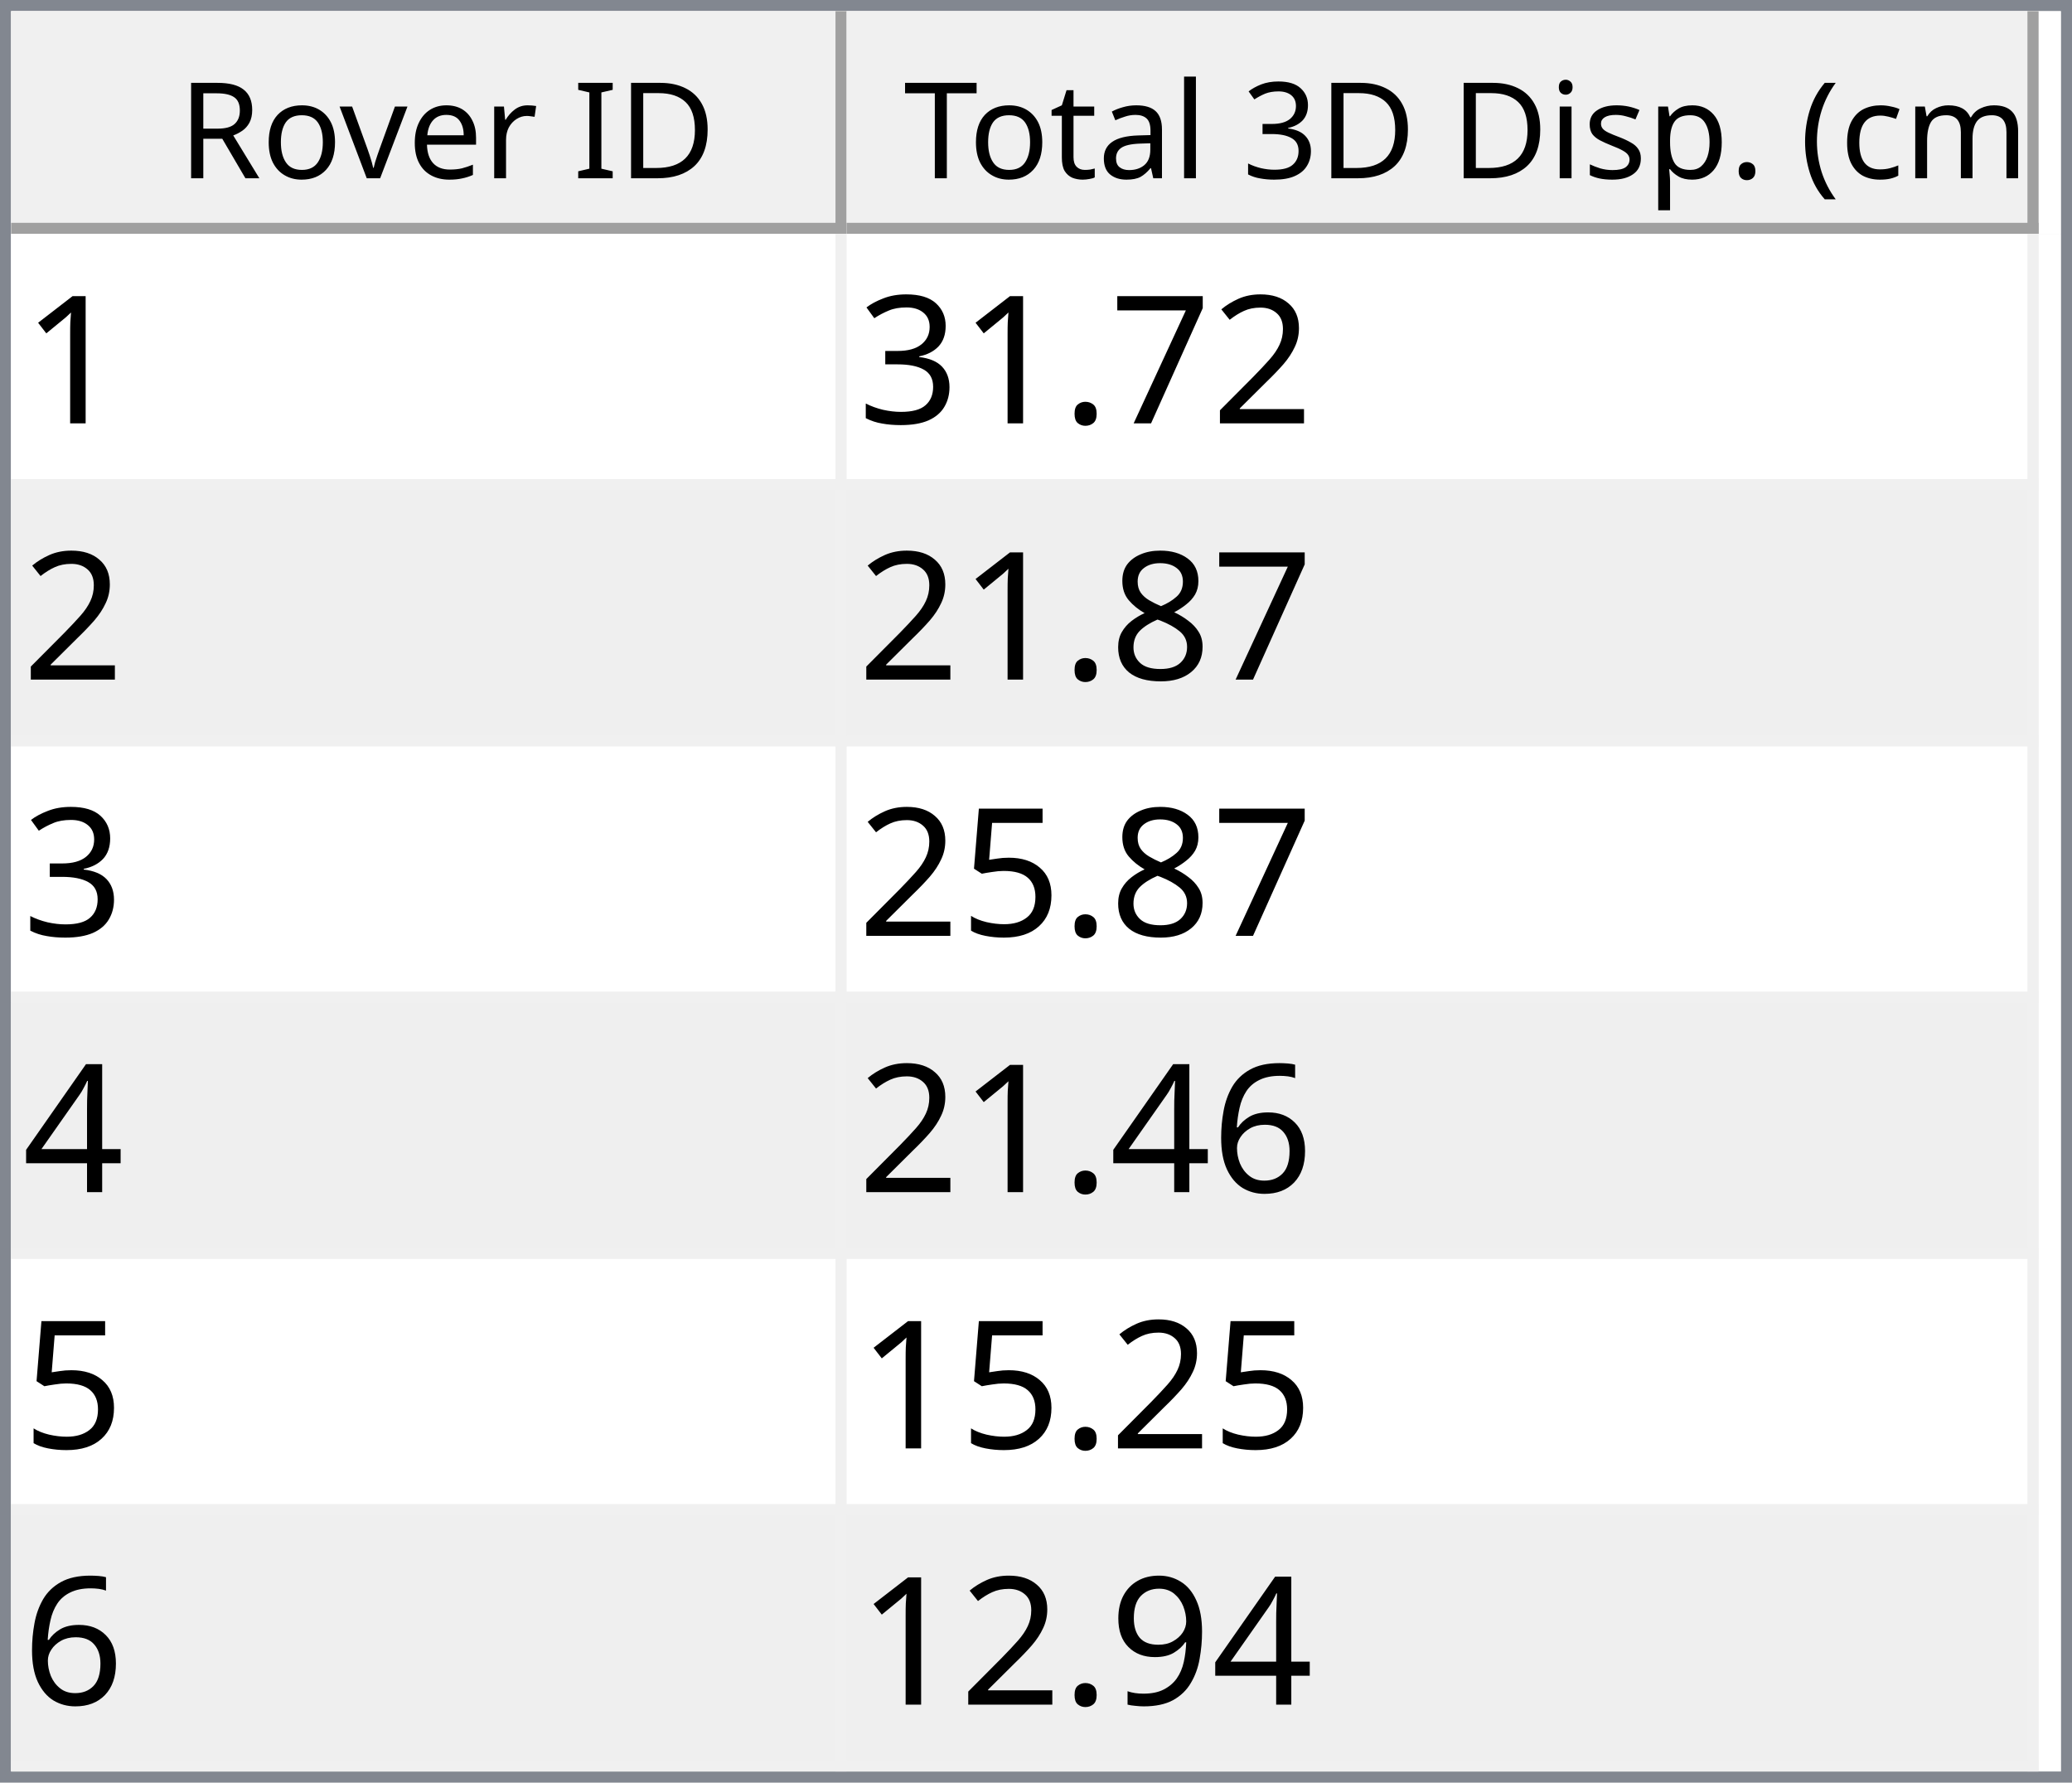
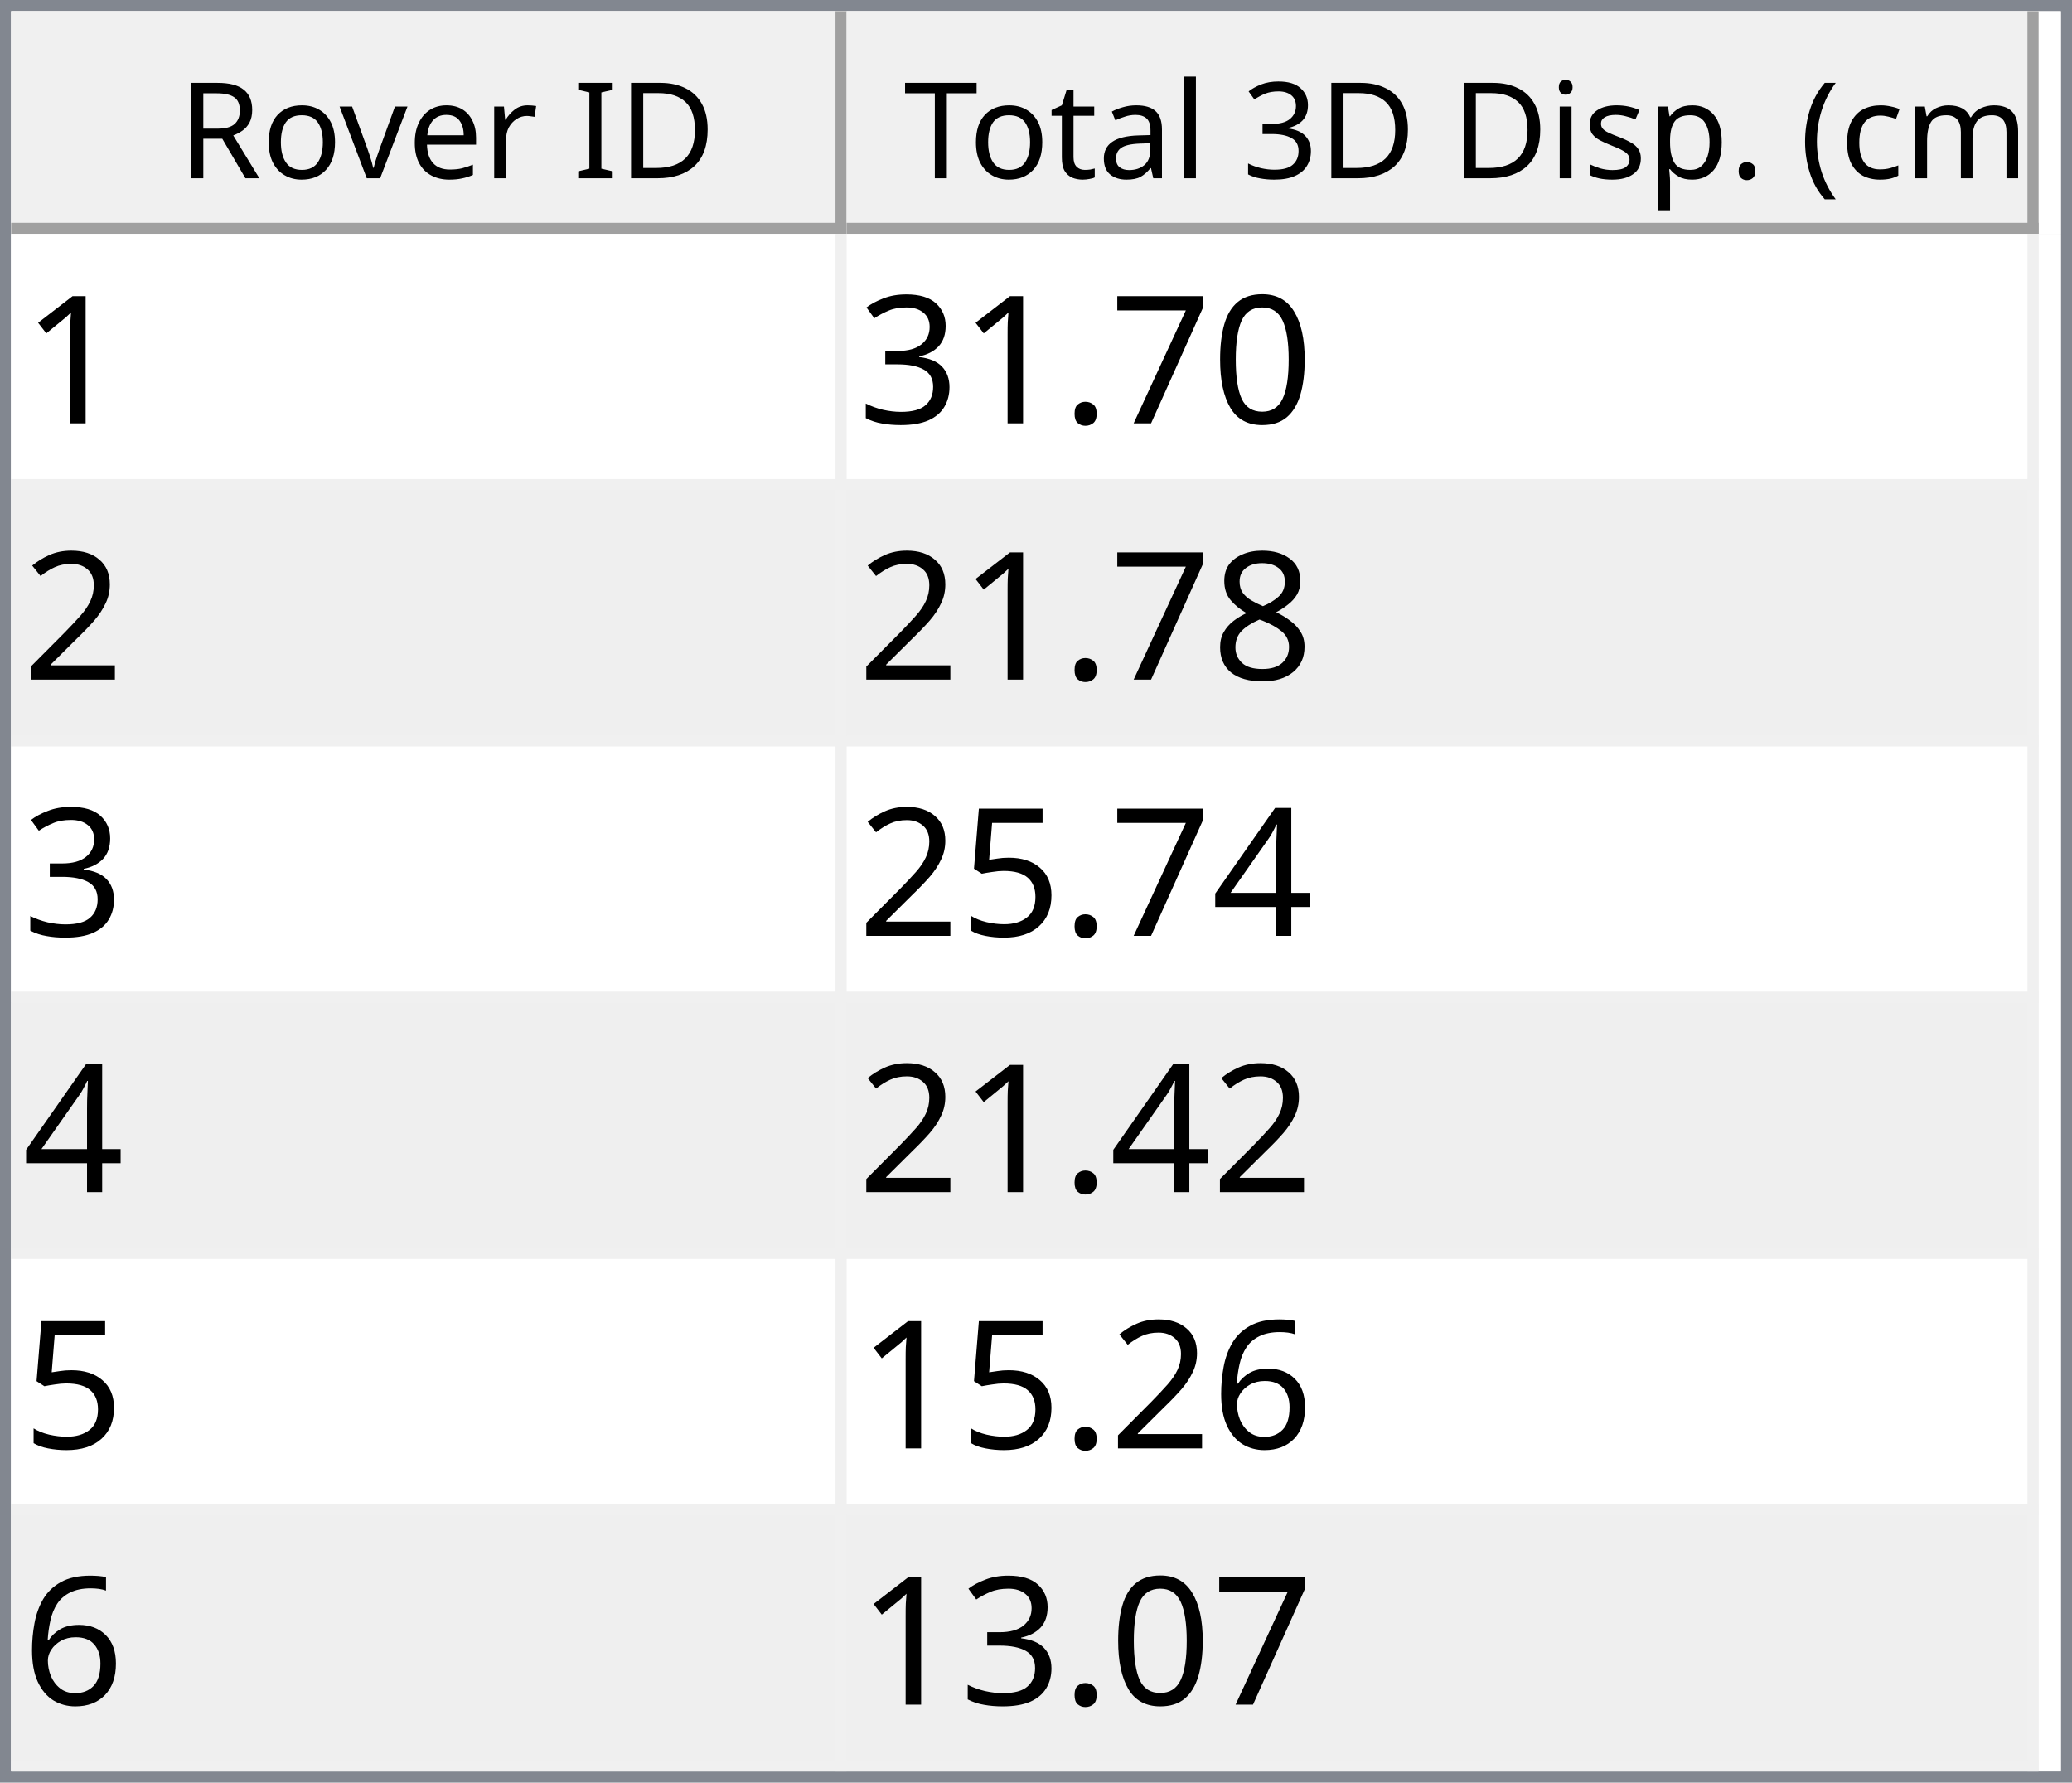
<svg xmlns="http://www.w3.org/2000/svg" style="fill-opacity:1; color-rendering:auto; color-interpolation:auto; text-rendering:auto; stroke:black; stroke-linecap:square; stroke-miterlimit:10; shape-rendering:auto; stroke-opacity:1; fill:black; stroke-dasharray:none; font-weight:normal; stroke-width:1; font-family:'Dialog'; font-style:normal; stroke-linejoin:miter; font-size:12px; stroke-dashoffset:0; image-rendering:auto;" width="186" height="160">
  <defs id="genericDefs" />
  <g>
    <defs id="defs1">
      <clipPath clipPathUnits="userSpaceOnUse" id="clipPath1">
        <path d="M0 0 L186 0 L186 160 L0 160 L0 0 Z" />
      </clipPath>
      <clipPath clipPathUnits="userSpaceOnUse" id="clipPath2">
        <path d="M0 0 L0 160 L186 160 L186 0 Z" />
      </clipPath>
      <clipPath clipPathUnits="userSpaceOnUse" id="clipPath3">
        <path d="M0 0 L0 20 L184 20 L184 0 Z" />
      </clipPath>
      <clipPath clipPathUnits="userSpaceOnUse" id="clipPath4">
        <path d="M0 0 L0 20 L75 20 L75 0 Z" />
      </clipPath>
      <clipPath clipPathUnits="userSpaceOnUse" id="clipPath5">
        <path d="M1 1 L1 19 L74 19 L74 1 Z" />
      </clipPath>
      <clipPath clipPathUnits="userSpaceOnUse" id="clipPath6">
        <path d="M0 0 L0 18 L73 18 L73 0 Z" />
      </clipPath>
      <clipPath clipPathUnits="userSpaceOnUse" id="clipPath7">
        <path d="M-0.5 -0.5 L-0.5 19.5 L74.5 19.5 L74.5 -0.5 Z" />
      </clipPath>
      <clipPath clipPathUnits="userSpaceOnUse" id="clipPath8">
        <path d="M0 0 L0 20 L107 20 L107 0 Z" />
      </clipPath>
      <clipPath clipPathUnits="userSpaceOnUse" id="clipPath9">
        <path d="M1 1 L1 19 L106 19 L106 1 Z" />
      </clipPath>
      <clipPath clipPathUnits="userSpaceOnUse" id="clipPath10">
        <path d="M0 0 L0 18 L105 18 L105 0 Z" />
      </clipPath>
      <clipPath clipPathUnits="userSpaceOnUse" id="clipPath11">
        <path d="M-0.5 -0.5 L-0.5 19.5 L106.5 19.5 L106.5 -0.5 Z" />
      </clipPath>
      <clipPath clipPathUnits="userSpaceOnUse" id="clipPath12">
        <path d="M0 0 L0 138 L184 138 L184 0 Z" />
      </clipPath>
      <clipPath clipPathUnits="userSpaceOnUse" id="clipPath13">
        <path d="M0 0 L0 138 L182 138 L182 0 Z" />
      </clipPath>
      <clipPath clipPathUnits="userSpaceOnUse" id="clipPath14">
        <path d="M-0.5 -0.5 L-0.5 137.5 L181.5 137.5 L181.5 -0.5 Z" />
      </clipPath>
      <clipPath clipPathUnits="userSpaceOnUse" id="clipPath15">
        <path d="M0 0 L0 22 L74 22 L74 0 Z" />
      </clipPath>
      <clipPath clipPathUnits="userSpaceOnUse" id="clipPath16">
        <path d="M0 0 L0 22 L106 22 L106 0 Z" />
      </clipPath>
      <font horiz-adv-x="64.551" id="font1">
        <font-face ascent="107.91" descent="25.098" units-per-em="100" style="font-style:normal; font-family:Segoe UI; font-weight:normal;" />
        <missing-glyph horiz-adv-x="64.551" d="M8.109 0 L8.109 68.266 L56.453 68.266 L56.453 0 L8.109 0 ZM15.328 7.234 L49.219 7.234 L49.219 61.031 L15.328 61.031 L15.328 7.234 Z" />
        <glyph unicode="D" horiz-adv-x="70.117" d="M9.188 0 L9.188 70.016 L28.516 70.016 Q65.531 70.016 65.531 35.891 Q65.531 19.672 55.25 9.836 Q44.969 0 27.734 0 L9.188 0 ZM17.391 62.594 L17.391 7.422 L27.828 7.422 Q41.609 7.422 49.273 14.797 Q56.938 22.172 56.938 35.688 Q56.938 62.594 28.328 62.594 L17.391 62.594 Z" />
        <glyph unicode="I" horiz-adv-x="26.611" d="M17.391 0 L9.188 0 L9.188 70.016 L17.391 70.016 L17.391 0 Z" />
        <glyph unicode=" " horiz-adv-x="27.393" d="" />
        <glyph unicode="r" horiz-adv-x="34.766" d="M34.188 41.891 Q32.078 43.5 28.125 43.5 Q23 43.5 19.555 38.672 Q16.109 33.844 16.109 25.484 L16.109 0 L8.109 0 L8.109 50 L16.109 50 L16.109 39.703 L16.312 39.703 Q18.016 44.969 21.531 47.922 Q25.047 50.875 29.391 50.875 Q32.516 50.875 34.188 50.203 L34.188 41.891 Z" />
        <glyph unicode="e" horiz-adv-x="52.295" d="M48.297 23 L12.984 23 Q13.188 14.656 17.484 10.109 Q21.781 5.562 29.297 5.562 Q37.75 5.562 44.828 11.141 L44.828 3.609 Q38.234 -1.172 27.391 -1.172 Q16.797 -1.172 10.742 5.641 Q4.688 12.453 4.688 24.812 Q4.688 36.469 11.305 43.82 Q17.922 51.172 27.734 51.172 Q37.547 51.172 42.922 44.828 Q48.297 38.484 48.297 27.203 L48.297 23 ZM40.094 29.781 Q40.047 36.719 36.75 40.578 Q33.453 44.438 27.594 44.438 Q21.922 44.438 17.969 40.383 Q14.016 36.328 13.094 29.781 L40.094 29.781 Z" />
        <glyph unicode="v" horiz-adv-x="47.9" d="M47.406 50 L27.484 0 L19.625 0 L0.688 50 L9.469 50 L22.172 13.672 Q23.578 9.672 23.922 6.688 L24.125 6.688 Q24.609 10.453 25.688 13.484 L38.969 50 L47.406 50 Z" />
        <glyph unicode="o" horiz-adv-x="58.594" d="M29 -1.172 Q17.922 -1.172 11.305 5.836 Q4.688 12.844 4.688 24.422 Q4.688 37.016 11.57 44.094 Q18.453 51.172 30.172 51.172 Q41.359 51.172 47.633 44.289 Q53.906 37.406 53.906 25.203 Q53.906 13.234 47.141 6.031 Q40.375 -1.172 29 -1.172 ZM29.594 44.438 Q21.875 44.438 17.383 39.188 Q12.891 33.938 12.891 24.703 Q12.891 15.828 17.43 10.695 Q21.969 5.562 29.594 5.562 Q37.359 5.562 41.531 10.594 Q45.703 15.625 45.703 24.906 Q45.703 34.281 41.531 39.359 Q37.359 44.438 29.594 44.438 Z" />
        <glyph unicode="R" horiz-adv-x="59.814" d="M59.375 0 L49.609 0 L37.891 19.625 Q36.281 22.359 34.766 24.289 Q33.25 26.219 31.664 27.438 Q30.078 28.656 28.25 29.219 Q26.422 29.781 24.125 29.781 L17.391 29.781 L17.391 0 L9.188 0 L9.188 70.016 L30.078 70.016 Q34.672 70.016 38.555 68.867 Q42.438 67.719 45.289 65.375 Q48.141 63.031 49.758 59.547 Q51.375 56.062 51.375 51.375 Q51.375 47.703 50.273 44.656 Q49.172 41.609 47.148 39.211 Q45.125 36.812 42.266 35.133 Q39.406 33.453 35.844 32.516 L35.844 32.328 Q37.594 31.547 38.891 30.547 Q40.188 29.547 41.359 28.18 Q42.531 26.812 43.68 25.078 Q44.828 23.344 46.234 21.047 L59.375 0 ZM17.391 62.594 L17.391 37.203 L28.516 37.203 Q31.594 37.203 34.203 38.133 Q36.812 39.062 38.719 40.797 Q40.625 42.531 41.703 45.047 Q42.781 47.562 42.781 50.688 Q42.781 56.297 39.141 59.445 Q35.5 62.594 28.609 62.594 L17.391 62.594 Z" />
        <glyph unicode=")" horiz-adv-x="30.176" d="M8.297 -15.922 L1.172 -15.922 Q16.406 2.344 16.406 26.812 Q16.406 51.469 1.078 70.016 L8.297 70.016 Q23.531 52.156 23.531 26.703 Q23.531 1.375 8.297 -15.922 Z" />
        <glyph unicode="m" horiz-adv-x="86.133" d="M79.109 0 L71.094 0 L71.094 28.719 Q71.094 37.016 68.531 40.727 Q65.969 44.438 59.906 44.438 Q54.781 44.438 51.195 39.75 Q47.609 35.062 47.609 28.516 L47.609 0 L39.594 0 L39.594 29.688 Q39.594 44.438 28.219 44.438 Q22.953 44.438 19.531 40.016 Q16.109 35.594 16.109 28.516 L16.109 0 L8.109 0 L8.109 50 L16.109 50 L16.109 42.094 L16.312 42.094 Q21.625 51.172 31.844 51.172 Q36.969 51.172 40.773 48.312 Q44.578 45.453 46 40.828 Q51.562 51.172 62.594 51.172 Q79.109 51.172 79.109 30.812 L79.109 0 Z" />
        <glyph unicode="c" horiz-adv-x="46.191" d="M42.188 2.297 Q36.422 -1.172 28.516 -1.172 Q17.828 -1.172 11.258 5.789 Q4.688 12.75 4.688 23.828 Q4.688 36.188 11.766 43.68 Q18.844 51.172 30.672 51.172 Q37.25 51.172 42.281 48.734 L42.281 40.531 Q36.719 44.438 30.375 44.438 Q22.703 44.438 17.797 38.945 Q12.891 33.453 12.891 24.516 Q12.891 15.719 17.508 10.641 Q22.125 5.562 29.891 5.562 Q36.422 5.562 42.188 9.906 L42.188 2.297 Z" />
        <glyph unicode="(" horiz-adv-x="30.176" d="M29.109 -15.922 L21.969 -15.922 Q6.844 1.375 6.844 26.703 Q6.844 52.156 21.969 70.016 L29.203 70.016 Q13.875 51.469 13.875 26.812 Q13.875 2.344 29.109 -15.922 Z" />
        <glyph unicode="." horiz-adv-x="21.68" d="M10.891 -1.078 Q8.641 -1.078 7.055 0.539 Q5.469 2.156 5.469 4.391 Q5.469 6.641 7.055 8.273 Q8.641 9.906 10.891 9.906 Q13.188 9.906 14.797 8.273 Q16.406 6.641 16.406 4.391 Q16.406 2.156 14.797 0.539 Q13.188 -1.078 10.891 -1.078 Z" />
        <glyph unicode="p" horiz-adv-x="58.789" d="M16.312 7.234 L16.109 7.234 L16.109 -23 L8.109 -23 L8.109 50 L16.109 50 L16.109 41.219 L16.312 41.219 Q22.219 51.172 33.594 51.172 Q43.266 51.172 48.688 44.461 Q54.109 37.75 54.109 26.469 Q54.109 13.922 48 6.375 Q41.891 -1.172 31.297 -1.172 Q21.578 -1.172 16.312 7.234 ZM16.109 27.391 L16.109 20.406 Q16.109 14.203 20.141 9.883 Q24.172 5.562 30.375 5.562 Q37.641 5.562 41.773 11.133 Q45.906 16.703 45.906 26.609 Q45.906 34.969 42.047 39.703 Q38.188 44.438 31.594 44.438 Q24.609 44.438 20.359 39.578 Q16.109 34.719 16.109 27.391 Z" />
        <glyph unicode="s" horiz-adv-x="42.432" d="M5.078 1.812 L5.078 10.406 Q11.625 5.562 19.484 5.562 Q30.031 5.562 30.031 12.594 Q30.031 14.594 29.125 15.992 Q28.219 17.391 26.68 18.461 Q25.141 19.531 23.07 20.383 Q21 21.234 18.609 22.172 Q15.281 23.484 12.766 24.828 Q10.25 26.172 8.57 27.859 Q6.891 29.547 6.031 31.695 Q5.172 33.844 5.172 36.719 Q5.172 40.234 6.789 42.945 Q8.406 45.656 11.086 47.484 Q13.766 49.312 17.211 50.242 Q20.656 51.172 24.312 51.172 Q30.812 51.172 35.938 48.922 L35.938 40.828 Q30.422 44.438 23.25 44.438 Q21 44.438 19.195 43.922 Q17.391 43.406 16.094 42.477 Q14.797 41.547 14.086 40.258 Q13.375 38.969 13.375 37.406 Q13.375 35.453 14.086 34.133 Q14.797 32.812 16.164 31.789 Q17.531 30.766 19.484 29.938 Q21.438 29.109 23.922 28.125 Q27.25 26.859 29.883 25.516 Q32.516 24.172 34.375 22.484 Q36.234 20.797 37.234 18.602 Q38.234 16.406 38.234 13.375 Q38.234 9.672 36.602 6.938 Q34.969 4.203 32.234 2.398 Q29.5 0.594 25.93 -0.289 Q22.359 -1.172 18.453 -1.172 Q10.75 -1.172 5.078 1.812 Z" />
        <glyph unicode="i" horiz-adv-x="24.219" d="M12.203 62.703 Q10.062 62.703 8.547 64.164 Q7.031 65.625 7.031 67.875 Q7.031 70.125 8.547 71.609 Q10.062 73.094 12.203 73.094 Q14.406 73.094 15.945 71.609 Q17.484 70.125 17.484 67.875 Q17.484 65.719 15.945 64.211 Q14.406 62.703 12.203 62.703 ZM16.109 0 L8.109 0 L8.109 50 L16.109 50 L16.109 0 Z" />
        <glyph unicode="3" horiz-adv-x="53.906" d="M46.531 19.828 Q46.531 15.094 44.75 11.211 Q42.969 7.328 39.719 4.57 Q36.469 1.812 31.93 0.297 Q27.391 -1.219 21.922 -1.219 Q11.922 -1.219 6 2.594 L6 11.188 Q13.094 5.609 22.219 5.609 Q25.875 5.609 28.828 6.539 Q31.781 7.469 33.906 9.227 Q36.031 10.984 37.18 13.477 Q38.328 15.969 38.328 19.094 Q38.328 32.812 18.797 32.812 L12.984 32.812 L12.984 39.594 L18.5 39.594 Q35.797 39.594 35.797 52.484 Q35.797 64.406 22.609 64.406 Q15.188 64.406 8.688 59.422 L8.688 67.188 Q15.375 71.188 24.609 71.188 Q29 71.188 32.57 69.969 Q36.141 68.75 38.68 66.555 Q41.219 64.359 42.609 61.281 Q44 58.203 44 54.5 Q44 40.672 30.031 36.719 L30.031 36.531 Q33.594 36.141 36.625 34.797 Q39.656 33.453 41.852 31.305 Q44.047 29.156 45.289 26.25 Q46.531 23.344 46.531 19.828 Z" />
        <glyph unicode="l" horiz-adv-x="24.219" d="M16.109 0 L8.109 0 L8.109 74.031 L16.109 74.031 L16.109 0 Z" />
        <glyph unicode="a" horiz-adv-x="50.879" d="M43.891 0 L35.891 0 L35.891 7.812 L35.688 7.812 Q30.469 -1.172 20.312 -1.172 Q12.844 -1.172 8.617 2.781 Q4.391 6.734 4.391 13.281 Q4.391 27.297 20.906 29.594 L35.891 31.688 Q35.891 44.438 25.594 44.438 Q16.547 44.438 9.281 38.281 L9.281 46.484 Q16.656 51.172 26.266 51.172 Q43.891 51.172 43.891 32.516 L43.891 0 ZM35.891 25.297 L23.828 23.641 Q18.266 22.859 15.43 20.875 Q12.594 18.891 12.594 13.875 Q12.594 10.203 15.211 7.883 Q17.828 5.562 22.172 5.562 Q28.125 5.562 32.008 9.742 Q35.891 13.922 35.891 20.312 L35.891 25.297 Z" />
        <glyph unicode="t" horiz-adv-x="33.887" d="M31.297 0.484 Q28.469 -1.078 23.828 -1.078 Q10.688 -1.078 10.688 13.578 L10.688 43.172 L2.094 43.172 L2.094 50 L10.688 50 L10.688 62.203 L18.703 64.797 L18.703 50 L31.297 50 L31.297 43.172 L18.703 43.172 L18.703 14.984 Q18.703 9.969 20.414 7.82 Q22.125 5.672 26.078 5.672 Q29.109 5.672 31.297 7.328 L31.297 0.484 Z" />
        <glyph unicode="T" horiz-adv-x="52.393" d="M50.594 62.594 L30.375 62.594 L30.375 0 L22.172 0 L22.172 62.594 L2 62.594 L2 70.016 L50.594 70.016 L50.594 62.594 Z" />
      </font>
      <font horiz-adv-x="75.0" id="font2">
        <font-face ascent="100.537" descent="21.973" units-per-em="100" style="font-style:normal; font-family:sans-serif; font-weight:normal;" />
        <missing-glyph horiz-adv-x="75.0" d="M12.5 0 L12.5 62.5 L62.5 62.5 L62.5 0 L12.5 0 ZM14.062 1.562 L60.938 1.562 L60.938 60.938 L14.062 60.938 L14.062 1.562 Z" />
        <glyph unicode="1" horiz-adv-x="55.615" d="M37.25 0 L28.469 0 L28.469 56 Q25.297 52.984 20.141 49.953 Q14.984 46.922 10.891 45.406 L10.891 53.906 Q18.266 57.375 23.781 62.305 Q29.297 67.234 31.594 71.875 L37.25 71.875 L37.25 0 Z" />
-         <glyph unicode="2" horiz-adv-x="55.615" d="M50.344 8.453 L50.344 0 L3.031 0 Q2.938 3.172 4.047 6.109 Q5.859 10.938 9.836 15.625 Q13.812 20.312 21.344 26.469 Q33.016 36.031 37.117 41.625 Q41.219 47.219 41.219 52.203 Q41.219 57.422 37.477 61.008 Q33.734 64.594 27.734 64.594 Q21.391 64.594 17.578 60.789 Q13.766 56.984 13.719 50.25 L4.688 51.172 Q5.609 61.281 11.664 66.578 Q17.719 71.875 27.938 71.875 Q38.234 71.875 44.242 66.164 Q50.25 60.453 50.25 52 Q50.25 47.703 48.492 43.555 Q46.734 39.406 42.656 34.812 Q38.578 30.219 29.109 22.219 Q21.188 15.578 18.945 13.211 Q16.703 10.844 15.234 8.453 L50.344 8.453 Z" />
+         <glyph unicode="0" horiz-adv-x="55.615" d="M4.156 35.297 Q4.156 48 6.766 55.742 Q9.375 63.484 14.523 67.68 Q19.672 71.875 27.484 71.875 Q33.25 71.875 37.594 69.555 Q41.938 67.234 44.773 62.867 Q47.609 58.5 49.219 52.227 Q50.828 45.953 50.828 35.297 Q50.828 22.703 48.242 14.969 Q45.656 7.234 40.508 3.008 Q35.359 -1.219 27.484 -1.219 Q17.141 -1.219 11.234 6.203 Q4.156 15.141 4.156 35.297 ZM13.188 35.297 Q13.188 17.672 17.312 11.836 Q21.438 6 27.484 6 Q33.547 6 37.672 11.859 Q41.797 17.719 41.797 35.297 Q41.797 52.984 37.672 58.789 Q33.547 64.594 27.391 64.594 Q21.344 64.594 17.719 59.469 Q13.188 52.938 13.188 35.297 Z" />
        <glyph unicode="7" horiz-adv-x="55.615" d="M4.734 62.203 L4.734 70.656 L51.078 70.656 L51.078 63.812 Q44.234 56.547 37.523 44.484 Q30.812 32.422 27.156 19.672 Q24.516 10.688 23.781 0 L14.75 0 Q14.891 8.453 18.062 20.414 Q21.234 32.375 27.172 43.484 Q33.109 54.594 39.797 62.203 L4.734 62.203 Z" />
        <glyph unicode="." horiz-adv-x="27.783" d="M9.078 0 L9.078 10.016 L19.094 10.016 L19.094 0 L9.078 0 Z" />
        <glyph unicode="3" horiz-adv-x="55.615" d="M4.203 18.891 L12.984 20.062 Q14.5 12.594 18.141 9.297 Q21.781 6 27 6 Q33.203 6 37.477 10.297 Q41.75 14.594 41.75 20.953 Q41.75 27 37.797 30.93 Q33.844 34.859 27.734 34.859 Q25.25 34.859 21.531 33.891 L22.516 41.609 Q23.391 41.5 23.922 41.5 Q29.547 41.5 34.039 44.43 Q38.531 47.359 38.531 53.469 Q38.531 58.297 35.258 61.477 Q31.984 64.656 26.812 64.656 Q21.688 64.656 18.266 61.43 Q14.844 58.203 13.875 51.766 L5.078 53.328 Q6.688 62.156 12.398 67.016 Q18.109 71.875 26.609 71.875 Q32.469 71.875 37.398 69.359 Q42.328 66.844 44.945 62.5 Q47.562 58.156 47.562 53.266 Q47.562 48.641 45.07 44.828 Q42.578 41.016 37.703 38.766 Q44.047 37.312 47.562 32.695 Q51.078 28.078 51.078 21.141 Q51.078 11.766 44.242 5.25 Q37.406 -1.266 26.953 -1.266 Q17.531 -1.266 11.305 4.352 Q5.078 9.969 4.203 18.891 Z" />
+         <glyph unicode="2" horiz-adv-x="55.615" d="M50.344 8.453 L50.344 0 L3.031 0 Q2.938 3.172 4.047 6.109 Q5.859 10.938 9.836 15.625 Q13.812 20.312 21.344 26.469 Q33.016 36.031 37.117 41.625 Q41.219 47.219 41.219 52.203 Q41.219 57.422 37.477 61.008 Q33.734 64.594 27.734 64.594 Q21.391 64.594 17.578 60.789 Q13.766 56.984 13.719 50.25 L4.688 51.172 Q5.609 61.281 11.664 66.578 Q17.719 71.875 27.938 71.875 Q38.234 71.875 44.242 66.164 Q50.25 60.453 50.25 52 Q50.25 47.703 48.492 43.555 Q46.734 39.406 42.656 34.812 Q38.578 30.219 29.109 22.219 Q21.188 15.578 18.945 13.211 Q16.703 10.844 15.234 8.453 L50.344 8.453 Z" />
        <glyph unicode="8" horiz-adv-x="55.615" d="M17.672 38.812 Q12.203 40.828 9.57 44.539 Q6.938 48.25 6.938 53.422 Q6.938 61.234 12.555 66.555 Q18.172 71.875 27.484 71.875 Q36.859 71.875 42.578 66.43 Q48.297 60.984 48.297 53.172 Q48.297 48.188 45.68 44.508 Q43.062 40.828 37.75 38.812 Q44.344 36.672 47.781 31.883 Q51.219 27.094 51.219 20.453 Q51.219 11.281 44.727 5.031 Q38.234 -1.219 27.641 -1.219 Q17.047 -1.219 10.547 5.055 Q4.047 11.328 4.047 20.703 Q4.047 27.688 7.594 32.398 Q11.141 37.109 17.672 38.812 ZM15.922 53.719 Q15.922 48.641 19.195 45.414 Q22.469 42.188 27.688 42.188 Q32.766 42.188 36.016 45.383 Q39.266 48.578 39.266 53.219 Q39.266 58.062 35.914 61.359 Q32.562 64.656 27.594 64.656 Q22.562 64.656 19.242 61.43 Q15.922 58.203 15.922 53.719 ZM13.094 20.656 Q13.094 16.891 14.875 13.375 Q16.656 9.859 20.172 7.93 Q23.688 6 27.734 6 Q34.031 6 38.133 10.055 Q42.234 14.109 42.234 20.359 Q42.234 26.703 38.016 30.859 Q33.797 35.016 27.438 35.016 Q21.234 35.016 17.164 30.914 Q13.094 26.812 13.094 20.656 Z" />
+         <glyph unicode="4" horiz-adv-x="55.615" d="M32.328 0 L32.328 17.141 L1.266 17.141 L1.266 25.203 L33.938 71.578 L41.109 71.578 L41.109 25.203 L50.781 25.203 L50.781 17.141 L41.109 17.141 L41.109 0 L32.328 0 ZM32.328 25.203 L32.328 57.469 L9.906 25.203 L32.328 25.203 Z" />
        <glyph unicode="5" horiz-adv-x="55.615" d="M4.156 18.75 L13.375 19.531 Q14.406 12.797 18.141 9.398 Q21.875 6 27.156 6 Q33.5 6 37.891 10.789 Q42.281 15.578 42.281 23.484 Q42.281 31 38.062 35.352 Q33.844 39.703 27 39.703 Q22.75 39.703 19.336 37.773 Q15.922 35.844 13.969 32.766 L5.719 33.844 L12.641 70.609 L48.25 70.609 L48.25 62.203 L19.672 62.203 L15.828 42.969 Q22.266 47.469 29.344 47.469 Q38.719 47.469 45.164 40.969 Q51.609 34.469 51.609 24.266 Q51.609 14.547 45.953 7.469 Q39.062 -1.219 27.156 -1.219 Q17.391 -1.219 11.211 4.25 Q5.031 9.719 4.156 18.75 Z" />
-         <glyph unicode="4" horiz-adv-x="55.615" d="M32.328 0 L32.328 17.141 L1.266 17.141 L1.266 25.203 L33.938 71.578 L41.109 71.578 L41.109 25.203 L50.781 25.203 L50.781 17.141 L41.109 17.141 L41.109 0 L32.328 0 ZM32.328 25.203 L32.328 57.469 L9.906 25.203 L32.328 25.203 Z" />
        <glyph unicode="6" horiz-adv-x="55.615" d="M49.75 54.047 L41.016 53.375 Q39.844 58.547 37.703 60.891 Q34.125 64.656 28.906 64.656 Q24.703 64.656 21.531 62.312 Q17.391 59.281 14.992 53.469 Q12.594 47.656 12.5 36.922 Q15.672 41.75 20.266 44.094 Q24.859 46.438 29.891 46.438 Q38.672 46.438 44.852 39.969 Q51.031 33.5 51.031 23.25 Q51.031 16.5 48.125 10.719 Q45.219 4.938 40.141 1.859 Q35.062 -1.219 28.609 -1.219 Q17.625 -1.219 10.695 6.859 Q3.766 14.938 3.766 33.5 Q3.766 54.25 11.422 63.672 Q18.109 71.875 29.438 71.875 Q37.891 71.875 43.289 67.141 Q48.688 62.406 49.75 54.047 ZM13.875 23.188 Q13.875 18.656 15.797 14.508 Q17.719 10.359 21.188 8.18 Q24.656 6 28.469 6 Q34.031 6 38.039 10.492 Q42.047 14.984 42.047 22.703 Q42.047 30.125 38.086 34.398 Q34.125 38.672 28.125 38.672 Q22.172 38.672 18.023 34.398 Q13.875 30.125 13.875 23.188 Z" />
-         <glyph unicode="9" horiz-adv-x="55.615" d="M5.469 16.547 L13.922 17.328 Q14.984 11.375 18.016 8.688 Q21.047 6 25.781 6 Q29.828 6 32.883 7.859 Q35.938 9.719 37.891 12.82 Q39.844 15.922 41.164 21.195 Q42.484 26.469 42.484 31.938 Q42.484 32.516 42.438 33.688 Q39.797 29.5 35.234 26.883 Q30.672 24.266 25.344 24.266 Q16.453 24.266 10.305 30.711 Q4.156 37.156 4.156 47.703 Q4.156 58.594 10.578 65.234 Q17 71.875 26.656 71.875 Q33.641 71.875 39.43 68.117 Q45.219 64.359 48.219 57.398 Q51.219 50.438 51.219 37.25 Q51.219 23.531 48.242 15.406 Q45.266 7.281 39.383 3.031 Q33.5 -1.219 25.594 -1.219 Q17.188 -1.219 11.867 3.445 Q6.547 8.109 5.469 16.547 ZM41.453 48.141 Q41.453 55.719 37.43 60.156 Q33.406 64.594 27.734 64.594 Q21.875 64.594 17.531 59.812 Q13.188 55.031 13.188 47.406 Q13.188 40.578 17.312 36.305 Q21.438 32.031 27.484 32.031 Q33.594 32.031 37.523 36.305 Q41.453 40.578 41.453 48.141 Z" />
      </font>
    </defs>
    <g style="fill:white; stroke:white;">
      <rect x="0" y="0" width="186" style="clip-path:url(#clipPath1); stroke:none;" height="160" />
    </g>
    <g style="fill:white; text-rendering:optimizeSpeed; color-rendering:optimizeSpeed; image-rendering:optimizeSpeed; shape-rendering:crispEdges; stroke:white; color-interpolation:sRGB;">
      <rect x="0" width="186" height="160" y="0" style="stroke:none;" />
      <path style="stroke:none;" d="M0 160 L186 160 L186 0 L0 0 Z" />
    </g>
    <g style="fill:rgb(240,240,240); font-family:'Segoe UI'; stroke:rgb(240,240,240);">
      <rect x="0" y="0" width="186" style="clip-path:url(#clipPath2); stroke:none;" height="160" />
    </g>
    <g style="fill:rgb(130,135,144); font-family:'Segoe UI'; stroke:rgb(130,135,144);">
      <path d="M0 0 L186 0 L186 160 L0 160 L0 0 ZM1 1 L185 1 L185 159 L1 159 L1 1 Z" style="fill-rule:evenodd; clip-path:url(#clipPath2); stroke:none;" />
    </g>
    <g style="fill:white; font-family:'Segoe UI'; stroke:white;" transform="translate(1,1)">
      <rect x="0" y="0" width="184" style="clip-path:url(#clipPath3); stroke:none;" height="20" />
    </g>
    <g style="fill:rgb(240,240,240); font-family:'Segoe UI'; stroke:rgb(240,240,240);" transform="translate(1,1)">
      <rect x="0" y="0" width="75" style="clip-path:url(#clipPath4); stroke:none;" height="20" />
    </g>
    <g style="font-family:'Segoe UI';" transform="translate(2,2)">
      <text x="14" xml:space="preserve" y="14" style="clip-path:url(#clipPath6); stroke:none;">Rover ID</text>
    </g>
    <g style="fill:rgb(160,160,160); font-family:'Segoe UI'; stroke:rgb(160,160,160); stroke-linejoin:bevel;" transform="translate(1.5,1.5)">
      <line x1="74" x2="74" y1="0" style="fill:none; clip-path:url(#clipPath7);" y2="19" />
    </g>
    <g style="fill:rgb(160,160,160); font-family:'Segoe UI'; stroke:rgb(160,160,160); stroke-linejoin:bevel;" transform="matrix(1,0,0,1,1,1) translate(0.5,0.5)">
      <line x1="0" x2="74" y1="19" style="fill:none; clip-path:url(#clipPath7);" y2="19" />
    </g>
    <g style="fill:rgb(240,240,240); font-family:'Segoe UI'; stroke:rgb(240,240,240);" transform="translate(76,1)">
      <rect x="0" y="0" width="107" style="clip-path:url(#clipPath8); stroke:none;" height="20" />
    </g>
    <g style="font-family:'Segoe UI';" transform="translate(77,2)">
      <text x="1" xml:space="preserve" y="14" style="clip-path:url(#clipPath10); stroke:none;"> Total 3D Disp. (cm)</text>
    </g>
    <g style="fill:rgb(160,160,160); font-family:'Segoe UI'; stroke:rgb(160,160,160); stroke-linejoin:bevel;" transform="translate(76.5,1.5)">
      <line x1="106" x2="106" y1="0" style="fill:none; clip-path:url(#clipPath11);" y2="19" />
    </g>
    <g style="fill:rgb(160,160,160); font-family:'Segoe UI'; stroke:rgb(160,160,160); stroke-linejoin:bevel;" transform="matrix(1,0,0,1,76,1) translate(0.5,0.5)">
      <line x1="0" x2="106" y1="19" style="fill:none; clip-path:url(#clipPath11);" y2="19" />
    </g>
    <g style="fill:white; font-family:'Segoe UI'; stroke:white;" transform="translate(1,21)">
      <rect x="0" y="0" width="184" style="clip-path:url(#clipPath12); stroke:none;" height="138" />
    </g>
    <g style="fill:rgb(240,240,240); font-size:16px; font-family:sans-serif; stroke:rgb(240,240,240);" transform="translate(1,21)">
      <rect x="0" y="0" width="182" style="clip-path:url(#clipPath13); stroke:none;" height="138" />
      <line transform="translate(0.5,0.5)" x1="0" x2="181" y1="22" style="clip-path:url(#clipPath14); fill:none; stroke-linejoin:bevel;" y2="22" />
    </g>
    <g transform="matrix(1,0,0,1,1,21) translate(0.5,0.5)" style="fill:rgb(240,240,240); font-size:16px; font-family:sans-serif; stroke:rgb(240,240,240); stroke-linejoin:bevel;">
      <line x1="0" x2="181" y1="45" style="fill:none; clip-path:url(#clipPath14);" y2="45" />
    </g>
    <g transform="matrix(1,0,0,1,1,21) translate(0.5,0.5)" style="fill:rgb(240,240,240); font-size:16px; font-family:sans-serif; stroke:rgb(240,240,240); stroke-linejoin:bevel;">
      <line x1="0" x2="181" y1="68" style="fill:none; clip-path:url(#clipPath14);" y2="68" />
    </g>
    <g transform="matrix(1,0,0,1,1,21) translate(0.5,0.5)" style="fill:rgb(240,240,240); font-size:16px; font-family:sans-serif; stroke:rgb(240,240,240); stroke-linejoin:bevel;">
      <line x1="0" x2="181" y1="91" style="fill:none; clip-path:url(#clipPath14);" y2="91" />
    </g>
    <g transform="matrix(1,0,0,1,1,21) translate(0.5,0.5)" style="fill:rgb(240,240,240); font-size:16px; font-family:sans-serif; stroke:rgb(240,240,240); stroke-linejoin:bevel;">
      <line x1="0" x2="181" y1="114" style="fill:none; clip-path:url(#clipPath14);" y2="114" />
    </g>
    <g transform="matrix(1,0,0,1,1,21) translate(0.5,0.5)" style="fill:rgb(240,240,240); font-size:16px; font-family:sans-serif; stroke:rgb(240,240,240); stroke-linejoin:bevel;">
      <line x1="0" x2="181" y1="137" style="fill:none; clip-path:url(#clipPath14);" y2="137" />
    </g>
    <g transform="matrix(1,0,0,1,1,21) translate(0.5,0.5)" style="fill:rgb(240,240,240); font-size:16px; font-family:sans-serif; stroke:rgb(240,240,240); stroke-linejoin:bevel;">
      <line x1="74" x2="74" y1="0" style="fill:none; clip-path:url(#clipPath14);" y2="137" />
    </g>
    <g transform="matrix(1,0,0,1,1,21) translate(0.5,0.5)" style="fill:rgb(240,240,240); font-size:16px; font-family:sans-serif; stroke:rgb(240,240,240); stroke-linejoin:bevel;">
      <line x1="181" x2="181" y1="0" style="fill:none; clip-path:url(#clipPath14);" y2="137" />
    </g>
    <g style="fill:white; font-size:16px; font-family:sans-serif; stroke:white;" transform="matrix(1,0,0,1,1,21)">
      <rect x="0" y="0" width="74" style="clip-path:url(#clipPath15); stroke:none;" height="22" />
      <text x="1" y="17" style="fill:black; clip-path:url(#clipPath15); stroke:none;" xml:space="preserve">1</text>
    </g>
    <g style="fill:white; font-size:16px; font-family:sans-serif; stroke:white;" transform="matrix(1,0,0,1,1,21) translate(75,0)">
      <rect x="0" y="0" width="106" style="clip-path:url(#clipPath16); stroke:none;" height="22" />
-       <text x="1" y="17" style="fill:black; clip-path:url(#clipPath16); stroke:none;" xml:space="preserve">31.72</text>
+       <text x="1" y="17" style="fill:black; clip-path:url(#clipPath16); stroke:none;" xml:space="preserve">31.70</text>
    </g>
    <g style="fill:rgb(239,239,239); font-size:16px; font-family:sans-serif; stroke:rgb(239,239,239);" transform="matrix(1,0,0,1,1,21) translate(0,23)">
      <rect x="0" y="0" width="74" style="clip-path:url(#clipPath15); stroke:none;" height="22" />
      <text x="1" y="17" style="fill:black; clip-path:url(#clipPath15); stroke:none;" xml:space="preserve">2</text>
    </g>
    <g style="fill:rgb(239,239,239); font-size:16px; font-family:sans-serif; stroke:rgb(239,239,239);" transform="matrix(1,0,0,1,1,21) translate(75,23)">
      <rect x="0" y="0" width="106" style="clip-path:url(#clipPath16); stroke:none;" height="22" />
-       <text x="1" y="17" style="fill:black; clip-path:url(#clipPath16); stroke:none;" xml:space="preserve">21.87</text>
+       <text x="1" y="17" style="fill:black; clip-path:url(#clipPath16); stroke:none;" xml:space="preserve">21.78</text>
    </g>
    <g style="fill:white; font-size:16px; font-family:sans-serif; stroke:white;" transform="matrix(1,0,0,1,1,21) translate(0,46)">
      <rect x="0" y="0" width="74" style="clip-path:url(#clipPath15); stroke:none;" height="22" />
      <text x="1" y="17" style="fill:black; clip-path:url(#clipPath15); stroke:none;" xml:space="preserve">3</text>
    </g>
    <g style="fill:white; font-size:16px; font-family:sans-serif; stroke:white;" transform="matrix(1,0,0,1,1,21) translate(75,46)">
      <rect x="0" y="0" width="106" style="clip-path:url(#clipPath16); stroke:none;" height="22" />
-       <text x="1" y="17" style="fill:black; clip-path:url(#clipPath16); stroke:none;" xml:space="preserve">25.87</text>
+       <text x="1" y="17" style="fill:black; clip-path:url(#clipPath16); stroke:none;" xml:space="preserve">25.74</text>
    </g>
    <g style="fill:rgb(239,239,239); font-size:16px; font-family:sans-serif; stroke:rgb(239,239,239);" transform="matrix(1,0,0,1,1,21) translate(0,69)">
      <rect x="0" y="0" width="74" style="clip-path:url(#clipPath15); stroke:none;" height="22" />
      <text x="1" y="17" style="fill:black; clip-path:url(#clipPath15); stroke:none;" xml:space="preserve">4</text>
    </g>
    <g style="fill:rgb(239,239,239); font-size:16px; font-family:sans-serif; stroke:rgb(239,239,239);" transform="matrix(1,0,0,1,1,21) translate(75,69)">
      <rect x="0" y="0" width="106" style="clip-path:url(#clipPath16); stroke:none;" height="22" />
-       <text x="1" y="17" style="fill:black; clip-path:url(#clipPath16); stroke:none;" xml:space="preserve">21.46</text>
+       <text x="1" y="17" style="fill:black; clip-path:url(#clipPath16); stroke:none;" xml:space="preserve">21.42</text>
    </g>
    <g style="fill:white; font-size:16px; font-family:sans-serif; stroke:white;" transform="matrix(1,0,0,1,1,21) translate(0,92)">
      <rect x="0" y="0" width="74" style="clip-path:url(#clipPath15); stroke:none;" height="22" />
      <text x="1" y="17" style="fill:black; clip-path:url(#clipPath15); stroke:none;" xml:space="preserve">5</text>
    </g>
    <g style="fill:white; font-size:16px; font-family:sans-serif; stroke:white;" transform="matrix(1,0,0,1,1,21) translate(75,92)">
      <rect x="0" y="0" width="106" style="clip-path:url(#clipPath16); stroke:none;" height="22" />
-       <text x="1" y="17" style="fill:black; clip-path:url(#clipPath16); stroke:none;" xml:space="preserve">15.25</text>
+       <text x="1" y="17" style="fill:black; clip-path:url(#clipPath16); stroke:none;" xml:space="preserve">15.26</text>
    </g>
    <g style="fill:rgb(239,239,239); font-size:16px; font-family:sans-serif; stroke:rgb(239,239,239);" transform="matrix(1,0,0,1,1,21) translate(0,115)">
      <rect x="0" y="0" width="74" style="clip-path:url(#clipPath15); stroke:none;" height="22" />
      <text x="1" y="17" style="fill:black; clip-path:url(#clipPath15); stroke:none;" xml:space="preserve">6</text>
    </g>
    <g style="fill:rgb(239,239,239); font-size:16px; font-family:sans-serif; stroke:rgb(239,239,239);" transform="matrix(1,0,0,1,1,21) translate(75,115)">
      <rect x="0" y="0" width="106" style="clip-path:url(#clipPath16); stroke:none;" height="22" />
-       <text x="1" y="17" style="fill:black; clip-path:url(#clipPath16); stroke:none;" xml:space="preserve">12.94</text>
+       <text x="1" y="17" style="fill:black; clip-path:url(#clipPath16); stroke:none;" xml:space="preserve">13.07</text>
    </g>
  </g>
</svg>
